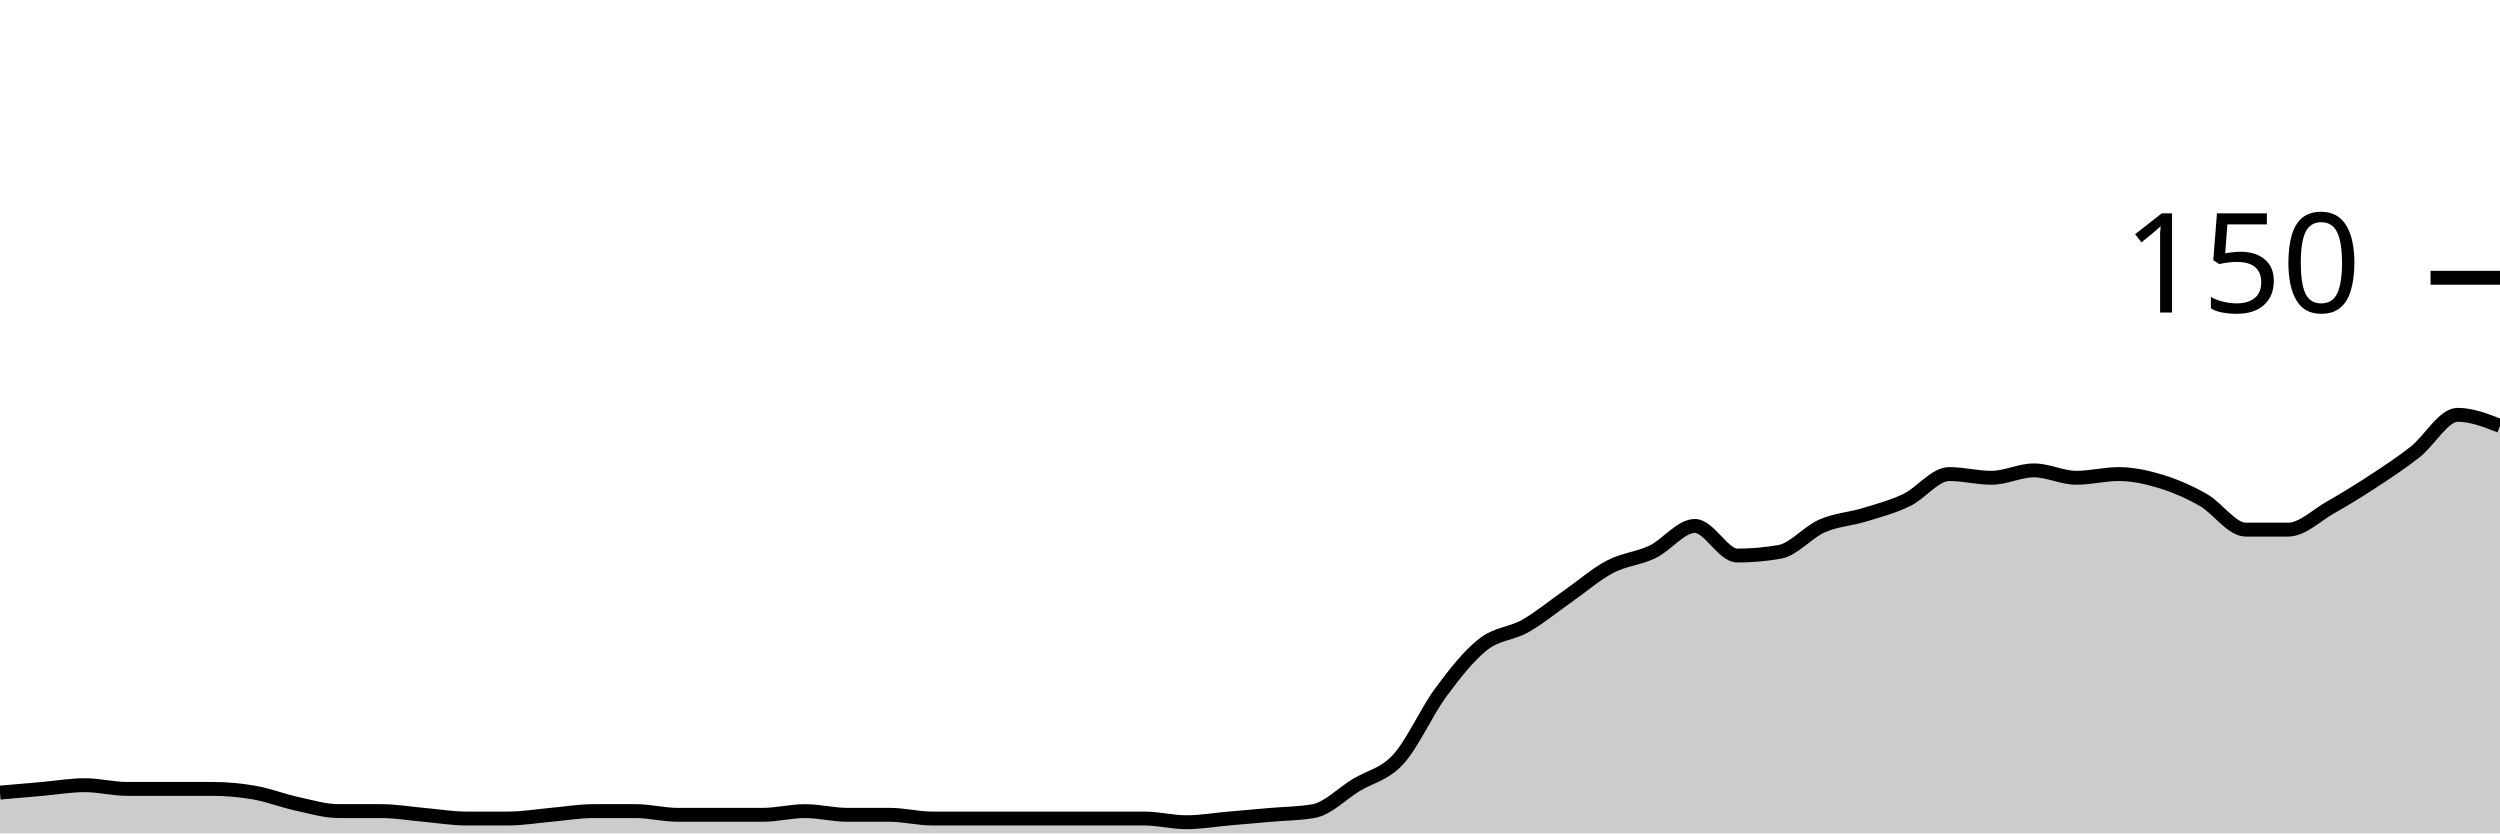
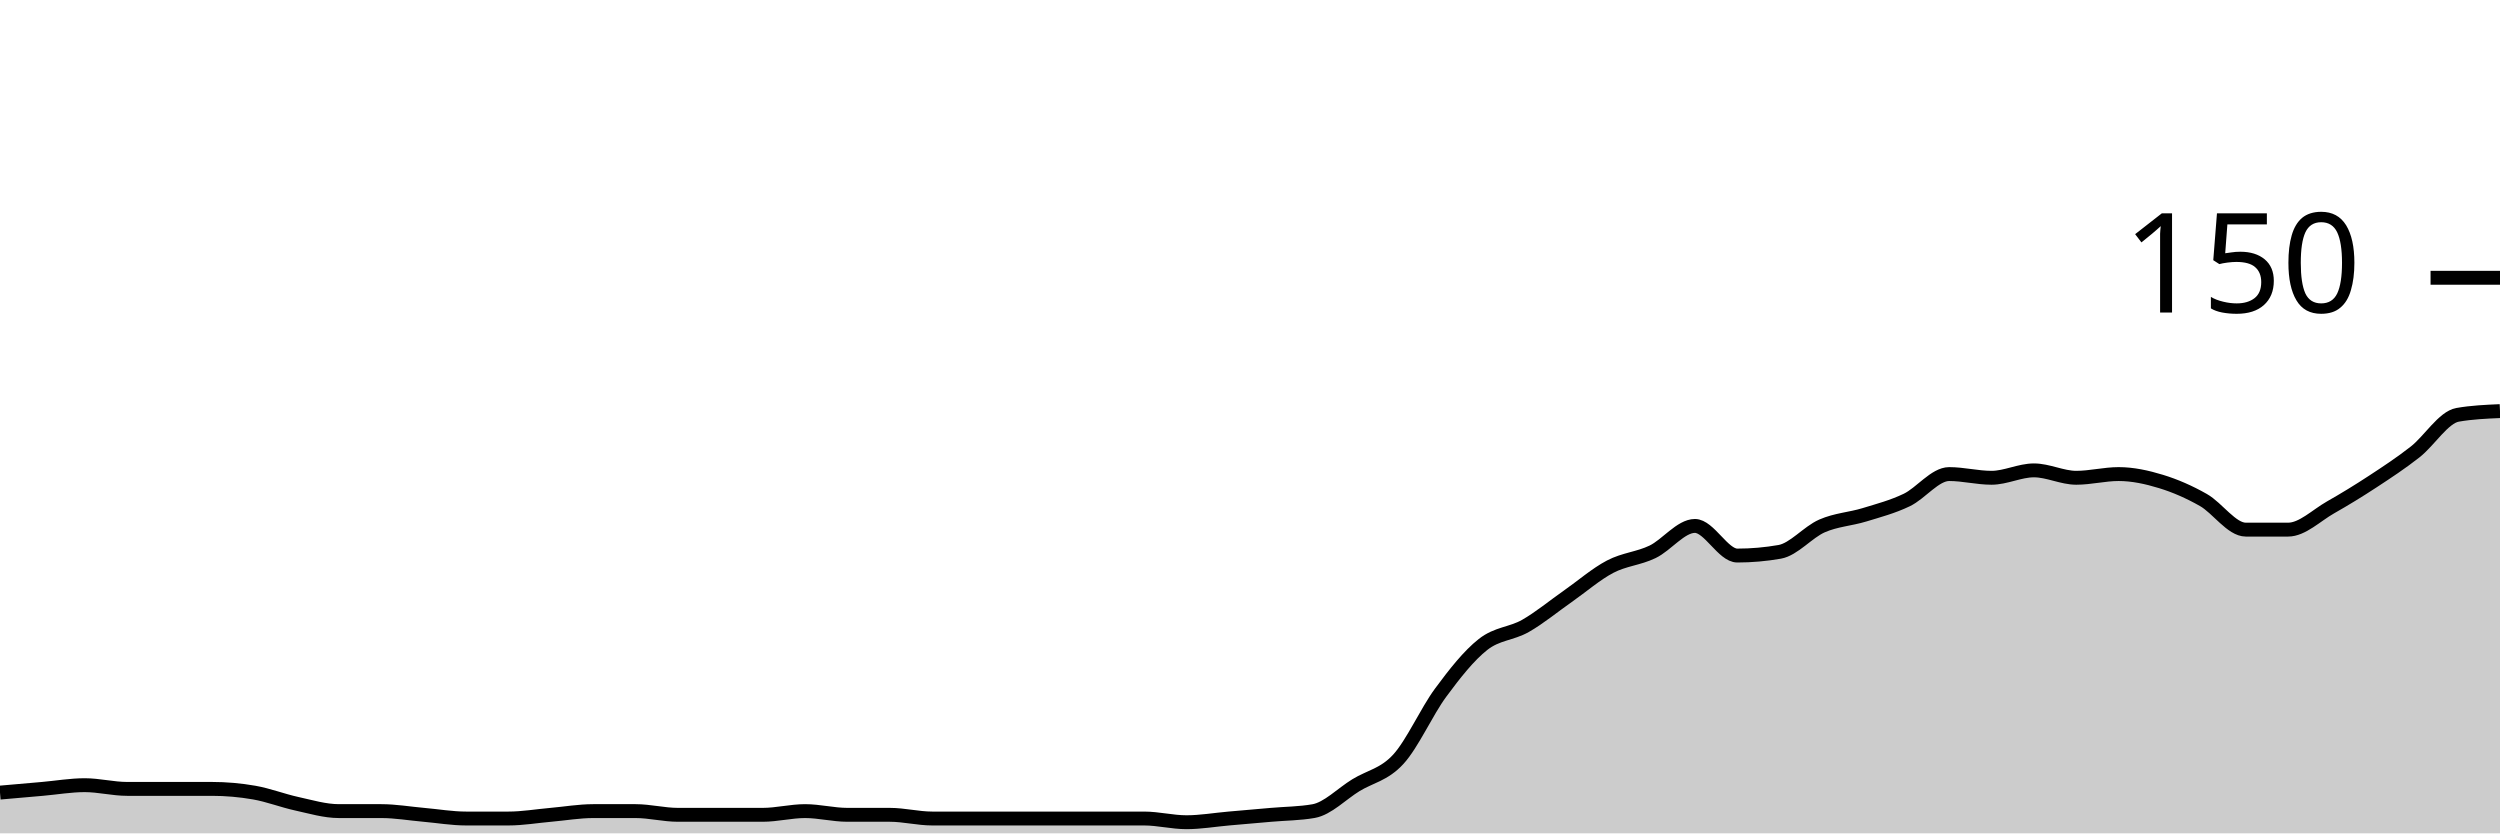
<svg xmlns="http://www.w3.org/2000/svg" viewBox="0 0 180 60">
  <g transform="translate(0,20)">
-     <path class="area" fill="rgba(0, 0, 0, 0.2)" d="M0,37.067C1.017,36.978,2.034,36.889,3.051,36.8C4.068,36.711,5.085,36.533,6.102,36.533C7.119,36.533,8.136,36.8,9.153,36.8C10.169,36.8,11.186,36.8,12.203,36.8C13.22,36.8,14.237,36.8,15.254,36.8C16.271,36.8,17.288,36.889,18.305,37.067C19.322,37.244,20.339,37.644,21.356,37.867C22.373,38.089,23.39,38.4,24.407,38.4C25.424,38.4,26.441,38.4,27.458,38.4C28.475,38.4,29.492,38.578,30.508,38.667C31.525,38.756,32.542,38.933,33.559,38.933C34.576,38.933,35.593,38.933,36.61,38.933C37.627,38.933,38.644,38.756,39.661,38.667C40.678,38.578,41.695,38.4,42.712,38.4C43.729,38.4,44.746,38.4,45.763,38.4C46.78,38.4,47.797,38.667,48.814,38.667C49.831,38.667,50.847,38.667,51.864,38.667C52.881,38.667,53.898,38.667,54.915,38.667C55.932,38.667,56.949,38.4,57.966,38.4C58.983,38.4,60,38.667,61.017,38.667C62.034,38.667,63.051,38.667,64.068,38.667C65.085,38.667,66.102,38.933,67.119,38.933C68.136,38.933,69.153,38.933,70.169,38.933C71.186,38.933,72.203,38.933,73.22,38.933C74.237,38.933,75.254,38.933,76.271,38.933C77.288,38.933,78.305,38.933,79.322,38.933C80.339,38.933,81.356,38.933,82.373,38.933C83.39,38.933,84.407,39.2,85.424,39.2C86.441,39.2,87.458,39.022,88.475,38.933C89.492,38.844,90.508,38.756,91.525,38.667C92.542,38.578,93.559,38.578,94.576,38.4C95.593,38.222,96.61,37.156,97.627,36.533C98.644,35.911,99.661,35.778,100.678,34.667C101.695,33.556,102.712,31.244,103.729,29.867C104.746,28.489,105.763,27.2,106.78,26.4C107.797,25.6,108.814,25.644,109.831,25.067C110.847,24.489,111.864,23.644,112.881,22.933C113.898,22.222,114.915,21.333,115.932,20.8C116.949,20.267,117.966,20.222,118.983,19.733C120,19.244,121.017,17.867,122.034,17.867C123.051,17.867,124.068,20,125.085,20C126.102,20,127.119,19.911,128.136,19.733C129.153,19.556,130.169,18.311,131.186,17.867C132.203,17.422,133.22,17.378,134.237,17.067C135.254,16.756,136.271,16.489,137.288,16C138.305,15.511,139.322,14.133,140.339,14.133C141.356,14.133,142.373,14.4,143.39,14.4C144.407,14.4,145.424,13.867,146.441,13.867C147.458,13.867,148.475,14.4,149.492,14.4C150.508,14.4,151.525,14.133,152.542,14.133C153.559,14.133,154.576,14.356,155.593,14.667C156.61,14.978,157.627,15.422,158.644,16C159.661,16.578,160.678,18.133,161.695,18.133C162.712,18.133,163.729,18.133,164.746,18.133C165.763,18.133,166.78,17.111,167.797,16.533C168.814,15.956,169.831,15.333,170.847,14.667C171.864,14,172.881,13.333,173.898,12.533C174.915,11.733,175.932,9.867,176.949,9.867C177.966,9.867,178.983,10.267,180,10.667L180,40C178.983,40,177.966,40,176.949,40C175.932,40,174.915,40,173.898,40C172.881,40,171.864,40,170.847,40C169.831,40,168.814,40,167.797,40C166.78,40,165.763,40,164.746,40C163.729,40,162.712,40,161.695,40C160.678,40,159.661,40,158.644,40C157.627,40,156.61,40,155.593,40C154.576,40,153.559,40,152.542,40C151.525,40,150.508,40,149.492,40C148.475,40,147.458,40,146.441,40C145.424,40,144.407,40,143.39,40C142.373,40,141.356,40,140.339,40C139.322,40,138.305,40,137.288,40C136.271,40,135.254,40,134.237,40C133.22,40,132.203,40,131.186,40C130.169,40,129.153,40,128.136,40C127.119,40,126.102,40,125.085,40C124.068,40,123.051,40,122.034,40C121.017,40,120,40,118.983,40C117.966,40,116.949,40,115.932,40C114.915,40,113.898,40,112.881,40C111.864,40,110.847,40,109.831,40C108.814,40,107.797,40,106.78,40C105.763,40,104.746,40,103.729,40C102.712,40,101.695,40,100.678,40C99.661,40,98.644,40,97.627,40C96.61,40,95.593,40,94.576,40C93.559,40,92.542,40,91.525,40C90.508,40,89.492,40,88.475,40C87.458,40,86.441,40,85.424,40C84.407,40,83.39,40,82.373,40C81.356,40,80.339,40,79.322,40C78.305,40,77.288,40,76.271,40C75.254,40,74.237,40,73.22,40C72.203,40,71.186,40,70.169,40C69.153,40,68.136,40,67.119,40C66.102,40,65.085,40,64.068,40C63.051,40,62.034,40,61.017,40C60,40,58.983,40,57.966,40C56.949,40,55.932,40,54.915,40C53.898,40,52.881,40,51.864,40C50.847,40,49.831,40,48.814,40C47.797,40,46.78,40,45.763,40C44.746,40,43.729,40,42.712,40C41.695,40,40.678,40,39.661,40C38.644,40,37.627,40,36.61,40C35.593,40,34.576,40,33.559,40C32.542,40,31.525,40,30.508,40C29.492,40,28.475,40,27.458,40C26.441,40,25.424,40,24.407,40C23.39,40,22.373,40,21.356,40C20.339,40,19.322,40,18.305,40C17.288,40,16.271,40,15.254,40C14.237,40,13.22,40,12.203,40C11.186,40,10.169,40,9.153,40C8.136,40,7.119,40,6.102,40C5.085,40,4.068,40,3.051,40C2.034,40,1.017,40,0,40Z" />
-     <path class="line" stroke="black" fill="none" d="M0,37.067C1.017,36.978,2.034,36.889,3.051,36.8C4.068,36.711,5.085,36.533,6.102,36.533C7.119,36.533,8.136,36.8,9.153,36.8C10.169,36.8,11.186,36.8,12.203,36.8C13.22,36.8,14.237,36.8,15.254,36.8C16.271,36.8,17.288,36.889,18.305,37.067C19.322,37.244,20.339,37.644,21.356,37.867C22.373,38.089,23.39,38.4,24.407,38.4C25.424,38.4,26.441,38.4,27.458,38.4C28.475,38.4,29.492,38.578,30.508,38.667C31.525,38.756,32.542,38.933,33.559,38.933C34.576,38.933,35.593,38.933,36.61,38.933C37.627,38.933,38.644,38.756,39.661,38.667C40.678,38.578,41.695,38.4,42.712,38.4C43.729,38.4,44.746,38.4,45.763,38.4C46.78,38.4,47.797,38.667,48.814,38.667C49.831,38.667,50.847,38.667,51.864,38.667C52.881,38.667,53.898,38.667,54.915,38.667C55.932,38.667,56.949,38.4,57.966,38.4C58.983,38.4,60,38.667,61.017,38.667C62.034,38.667,63.051,38.667,64.068,38.667C65.085,38.667,66.102,38.933,67.119,38.933C68.136,38.933,69.153,38.933,70.169,38.933C71.186,38.933,72.203,38.933,73.22,38.933C74.237,38.933,75.254,38.933,76.271,38.933C77.288,38.933,78.305,38.933,79.322,38.933C80.339,38.933,81.356,38.933,82.373,38.933C83.39,38.933,84.407,39.2,85.424,39.2C86.441,39.2,87.458,39.022,88.475,38.933C89.492,38.844,90.508,38.756,91.525,38.667C92.542,38.578,93.559,38.578,94.576,38.4C95.593,38.222,96.61,37.156,97.627,36.533C98.644,35.911,99.661,35.778,100.678,34.667C101.695,33.556,102.712,31.244,103.729,29.867C104.746,28.489,105.763,27.2,106.78,26.4C107.797,25.6,108.814,25.644,109.831,25.067C110.847,24.489,111.864,23.644,112.881,22.933C113.898,22.222,114.915,21.333,115.932,20.8C116.949,20.267,117.966,20.222,118.983,19.733C120,19.244,121.017,17.867,122.034,17.867C123.051,17.867,124.068,20,125.085,20C126.102,20,127.119,19.911,128.136,19.733C129.153,19.556,130.169,18.311,131.186,17.867C132.203,17.422,133.22,17.378,134.237,17.067C135.254,16.756,136.271,16.489,137.288,16C138.305,15.511,139.322,14.133,140.339,14.133C141.356,14.133,142.373,14.4,143.39,14.4C144.407,14.4,145.424,13.867,146.441,13.867C147.458,13.867,148.475,14.4,149.492,14.4C150.508,14.4,151.525,14.133,152.542,14.133C153.559,14.133,154.576,14.356,155.593,14.667C156.61,14.978,157.627,15.422,158.644,16C159.661,16.578,160.678,18.133,161.695,18.133C162.712,18.133,163.729,18.133,164.746,18.133C165.763,18.133,166.78,17.111,167.797,16.533C168.814,15.956,169.831,15.333,170.847,14.667C171.864,14,172.881,13.333,173.898,12.533C174.915,11.733,175.932,9.867,176.949,9.867C177.966,9.867,178.983,10.267,180,10.667" />
+     <path class="area" fill="rgba(0, 0, 0, 0.2)" d="M0,37.067C1.017,36.978,2.034,36.889,3.051,36.8C4.068,36.711,5.085,36.533,6.102,36.533C7.119,36.533,8.136,36.8,9.153,36.8C10.169,36.8,11.186,36.8,12.203,36.8C13.22,36.8,14.237,36.8,15.254,36.8C16.271,36.8,17.288,36.889,18.305,37.067C19.322,37.244,20.339,37.644,21.356,37.867C22.373,38.089,23.39,38.4,24.407,38.4C25.424,38.4,26.441,38.4,27.458,38.4C28.475,38.4,29.492,38.578,30.508,38.667C31.525,38.756,32.542,38.933,33.559,38.933C34.576,38.933,35.593,38.933,36.61,38.933C37.627,38.933,38.644,38.756,39.661,38.667C40.678,38.578,41.695,38.4,42.712,38.4C43.729,38.4,44.746,38.4,45.763,38.4C46.78,38.4,47.797,38.667,48.814,38.667C49.831,38.667,50.847,38.667,51.864,38.667C52.881,38.667,53.898,38.667,54.915,38.667C55.932,38.667,56.949,38.4,57.966,38.4C58.983,38.4,60,38.667,61.017,38.667C62.034,38.667,63.051,38.667,64.068,38.667C65.085,38.667,66.102,38.933,67.119,38.933C68.136,38.933,69.153,38.933,70.169,38.933C71.186,38.933,72.203,38.933,73.22,38.933C74.237,38.933,75.254,38.933,76.271,38.933C77.288,38.933,78.305,38.933,79.322,38.933C80.339,38.933,81.356,38.933,82.373,38.933C83.39,38.933,84.407,39.2,85.424,39.2C86.441,39.2,87.458,39.022,88.475,38.933C89.492,38.844,90.508,38.756,91.525,38.667C92.542,38.578,93.559,38.578,94.576,38.4C95.593,38.222,96.61,37.156,97.627,36.533C98.644,35.911,99.661,35.778,100.678,34.667C101.695,33.556,102.712,31.244,103.729,29.867C104.746,28.489,105.763,27.2,106.78,26.4C107.797,25.6,108.814,25.644,109.831,25.067C110.847,24.489,111.864,23.644,112.881,22.933C113.898,22.222,114.915,21.333,115.932,20.8C116.949,20.267,117.966,20.222,118.983,19.733C120,19.244,121.017,17.867,122.034,17.867C123.051,17.867,124.068,20,125.085,20C126.102,20,127.119,19.911,128.136,19.733C129.153,19.556,130.169,18.311,131.186,17.867C132.203,17.422,133.22,17.378,134.237,17.067C135.254,16.756,136.271,16.489,137.288,16C138.305,15.511,139.322,14.133,140.339,14.133C141.356,14.133,142.373,14.4,143.39,14.4C144.407,14.4,145.424,13.867,146.441,13.867C147.458,13.867,148.475,14.4,149.492,14.4C150.508,14.4,151.525,14.133,152.542,14.133C153.559,14.133,154.576,14.356,155.593,14.667C156.61,14.978,157.627,15.422,158.644,16C159.661,16.578,160.678,18.133,161.695,18.133C162.712,18.133,163.729,18.133,164.746,18.133C165.763,18.133,166.78,17.111,167.797,16.533C168.814,15.956,169.831,15.333,170.847,14.667C171.864,14,172.881,13.333,173.898,12.533C174.915,11.733,175.932,10.044,176.949,9.867C177.966,9.689,178.983,9.644,180,9.6L180,40C178.983,40,177.966,40,176.949,40C175.932,40,174.915,40,173.898,40C172.881,40,171.864,40,170.847,40C169.831,40,168.814,40,167.797,40C166.78,40,165.763,40,164.746,40C163.729,40,162.712,40,161.695,40C160.678,40,159.661,40,158.644,40C157.627,40,156.61,40,155.593,40C154.576,40,153.559,40,152.542,40C151.525,40,150.508,40,149.492,40C148.475,40,147.458,40,146.441,40C145.424,40,144.407,40,143.39,40C142.373,40,141.356,40,140.339,40C139.322,40,138.305,40,137.288,40C136.271,40,135.254,40,134.237,40C133.22,40,132.203,40,131.186,40C130.169,40,129.153,40,128.136,40C127.119,40,126.102,40,125.085,40C124.068,40,123.051,40,122.034,40C121.017,40,120,40,118.983,40C117.966,40,116.949,40,115.932,40C114.915,40,113.898,40,112.881,40C111.864,40,110.847,40,109.831,40C108.814,40,107.797,40,106.78,40C105.763,40,104.746,40,103.729,40C102.712,40,101.695,40,100.678,40C99.661,40,98.644,40,97.627,40C96.61,40,95.593,40,94.576,40C93.559,40,92.542,40,91.525,40C90.508,40,89.492,40,88.475,40C87.458,40,86.441,40,85.424,40C84.407,40,83.39,40,82.373,40C81.356,40,80.339,40,79.322,40C78.305,40,77.288,40,76.271,40C75.254,40,74.237,40,73.22,40C72.203,40,71.186,40,70.169,40C69.153,40,68.136,40,67.119,40C66.102,40,65.085,40,64.068,40C63.051,40,62.034,40,61.017,40C60,40,58.983,40,57.966,40C56.949,40,55.932,40,54.915,40C53.898,40,52.881,40,51.864,40C50.847,40,49.831,40,48.814,40C47.797,40,46.78,40,45.763,40C44.746,40,43.729,40,42.712,40C41.695,40,40.678,40,39.661,40C38.644,40,37.627,40,36.61,40C35.593,40,34.576,40,33.559,40C32.542,40,31.525,40,30.508,40C29.492,40,28.475,40,27.458,40C26.441,40,25.424,40,24.407,40C23.39,40,22.373,40,21.356,40C20.339,40,19.322,40,18.305,40C17.288,40,16.271,40,15.254,40C14.237,40,13.22,40,12.203,40C11.186,40,10.169,40,9.153,40C8.136,40,7.119,40,6.102,40C5.085,40,4.068,40,3.051,40C2.034,40,1.017,40,0,40Z" />
+     <path class="line" stroke="black" fill="none" d="M0,37.067C1.017,36.978,2.034,36.889,3.051,36.8C4.068,36.711,5.085,36.533,6.102,36.533C7.119,36.533,8.136,36.8,9.153,36.8C10.169,36.8,11.186,36.8,12.203,36.8C13.22,36.8,14.237,36.8,15.254,36.8C16.271,36.8,17.288,36.889,18.305,37.067C19.322,37.244,20.339,37.644,21.356,37.867C22.373,38.089,23.39,38.4,24.407,38.4C25.424,38.4,26.441,38.4,27.458,38.4C28.475,38.4,29.492,38.578,30.508,38.667C31.525,38.756,32.542,38.933,33.559,38.933C34.576,38.933,35.593,38.933,36.61,38.933C37.627,38.933,38.644,38.756,39.661,38.667C40.678,38.578,41.695,38.4,42.712,38.4C43.729,38.4,44.746,38.4,45.763,38.4C46.78,38.4,47.797,38.667,48.814,38.667C49.831,38.667,50.847,38.667,51.864,38.667C52.881,38.667,53.898,38.667,54.915,38.667C55.932,38.667,56.949,38.4,57.966,38.4C58.983,38.4,60,38.667,61.017,38.667C62.034,38.667,63.051,38.667,64.068,38.667C65.085,38.667,66.102,38.933,67.119,38.933C68.136,38.933,69.153,38.933,70.169,38.933C71.186,38.933,72.203,38.933,73.22,38.933C74.237,38.933,75.254,38.933,76.271,38.933C77.288,38.933,78.305,38.933,79.322,38.933C80.339,38.933,81.356,38.933,82.373,38.933C83.39,38.933,84.407,39.2,85.424,39.2C86.441,39.2,87.458,39.022,88.475,38.933C89.492,38.844,90.508,38.756,91.525,38.667C92.542,38.578,93.559,38.578,94.576,38.4C95.593,38.222,96.61,37.156,97.627,36.533C98.644,35.911,99.661,35.778,100.678,34.667C101.695,33.556,102.712,31.244,103.729,29.867C104.746,28.489,105.763,27.2,106.78,26.4C107.797,25.6,108.814,25.644,109.831,25.067C110.847,24.489,111.864,23.644,112.881,22.933C113.898,22.222,114.915,21.333,115.932,20.8C116.949,20.267,117.966,20.222,118.983,19.733C120,19.244,121.017,17.867,122.034,17.867C123.051,17.867,124.068,20,125.085,20C126.102,20,127.119,19.911,128.136,19.733C129.153,19.556,130.169,18.311,131.186,17.867C132.203,17.422,133.22,17.378,134.237,17.067C135.254,16.756,136.271,16.489,137.288,16C138.305,15.511,139.322,14.133,140.339,14.133C141.356,14.133,142.373,14.4,143.39,14.4C144.407,14.4,145.424,13.867,146.441,13.867C147.458,13.867,148.475,14.4,149.492,14.4C150.508,14.4,151.525,14.133,152.542,14.133C153.559,14.133,154.576,14.356,155.593,14.667C156.61,14.978,157.627,15.422,158.644,16C159.661,16.578,160.678,18.133,161.695,18.133C162.712,18.133,163.729,18.133,164.746,18.133C165.763,18.133,166.78,17.111,167.797,16.533C168.814,15.956,169.831,15.333,170.847,14.667C171.864,14,172.881,13.333,173.898,12.533C174.915,11.733,175.932,10.044,176.949,9.867C177.966,9.689,178.983,9.644,180,9.6" />
    <path class="axis-ceiling" stroke-width="1" stroke="black" fill="none" d="M175,0L180,0" />
    <text class="axis-ceiling-label" font-family="sans-serif" text-anchor="end" font-size="10px" x="170" y="2.5">150</text>
  </g>
</svg>
